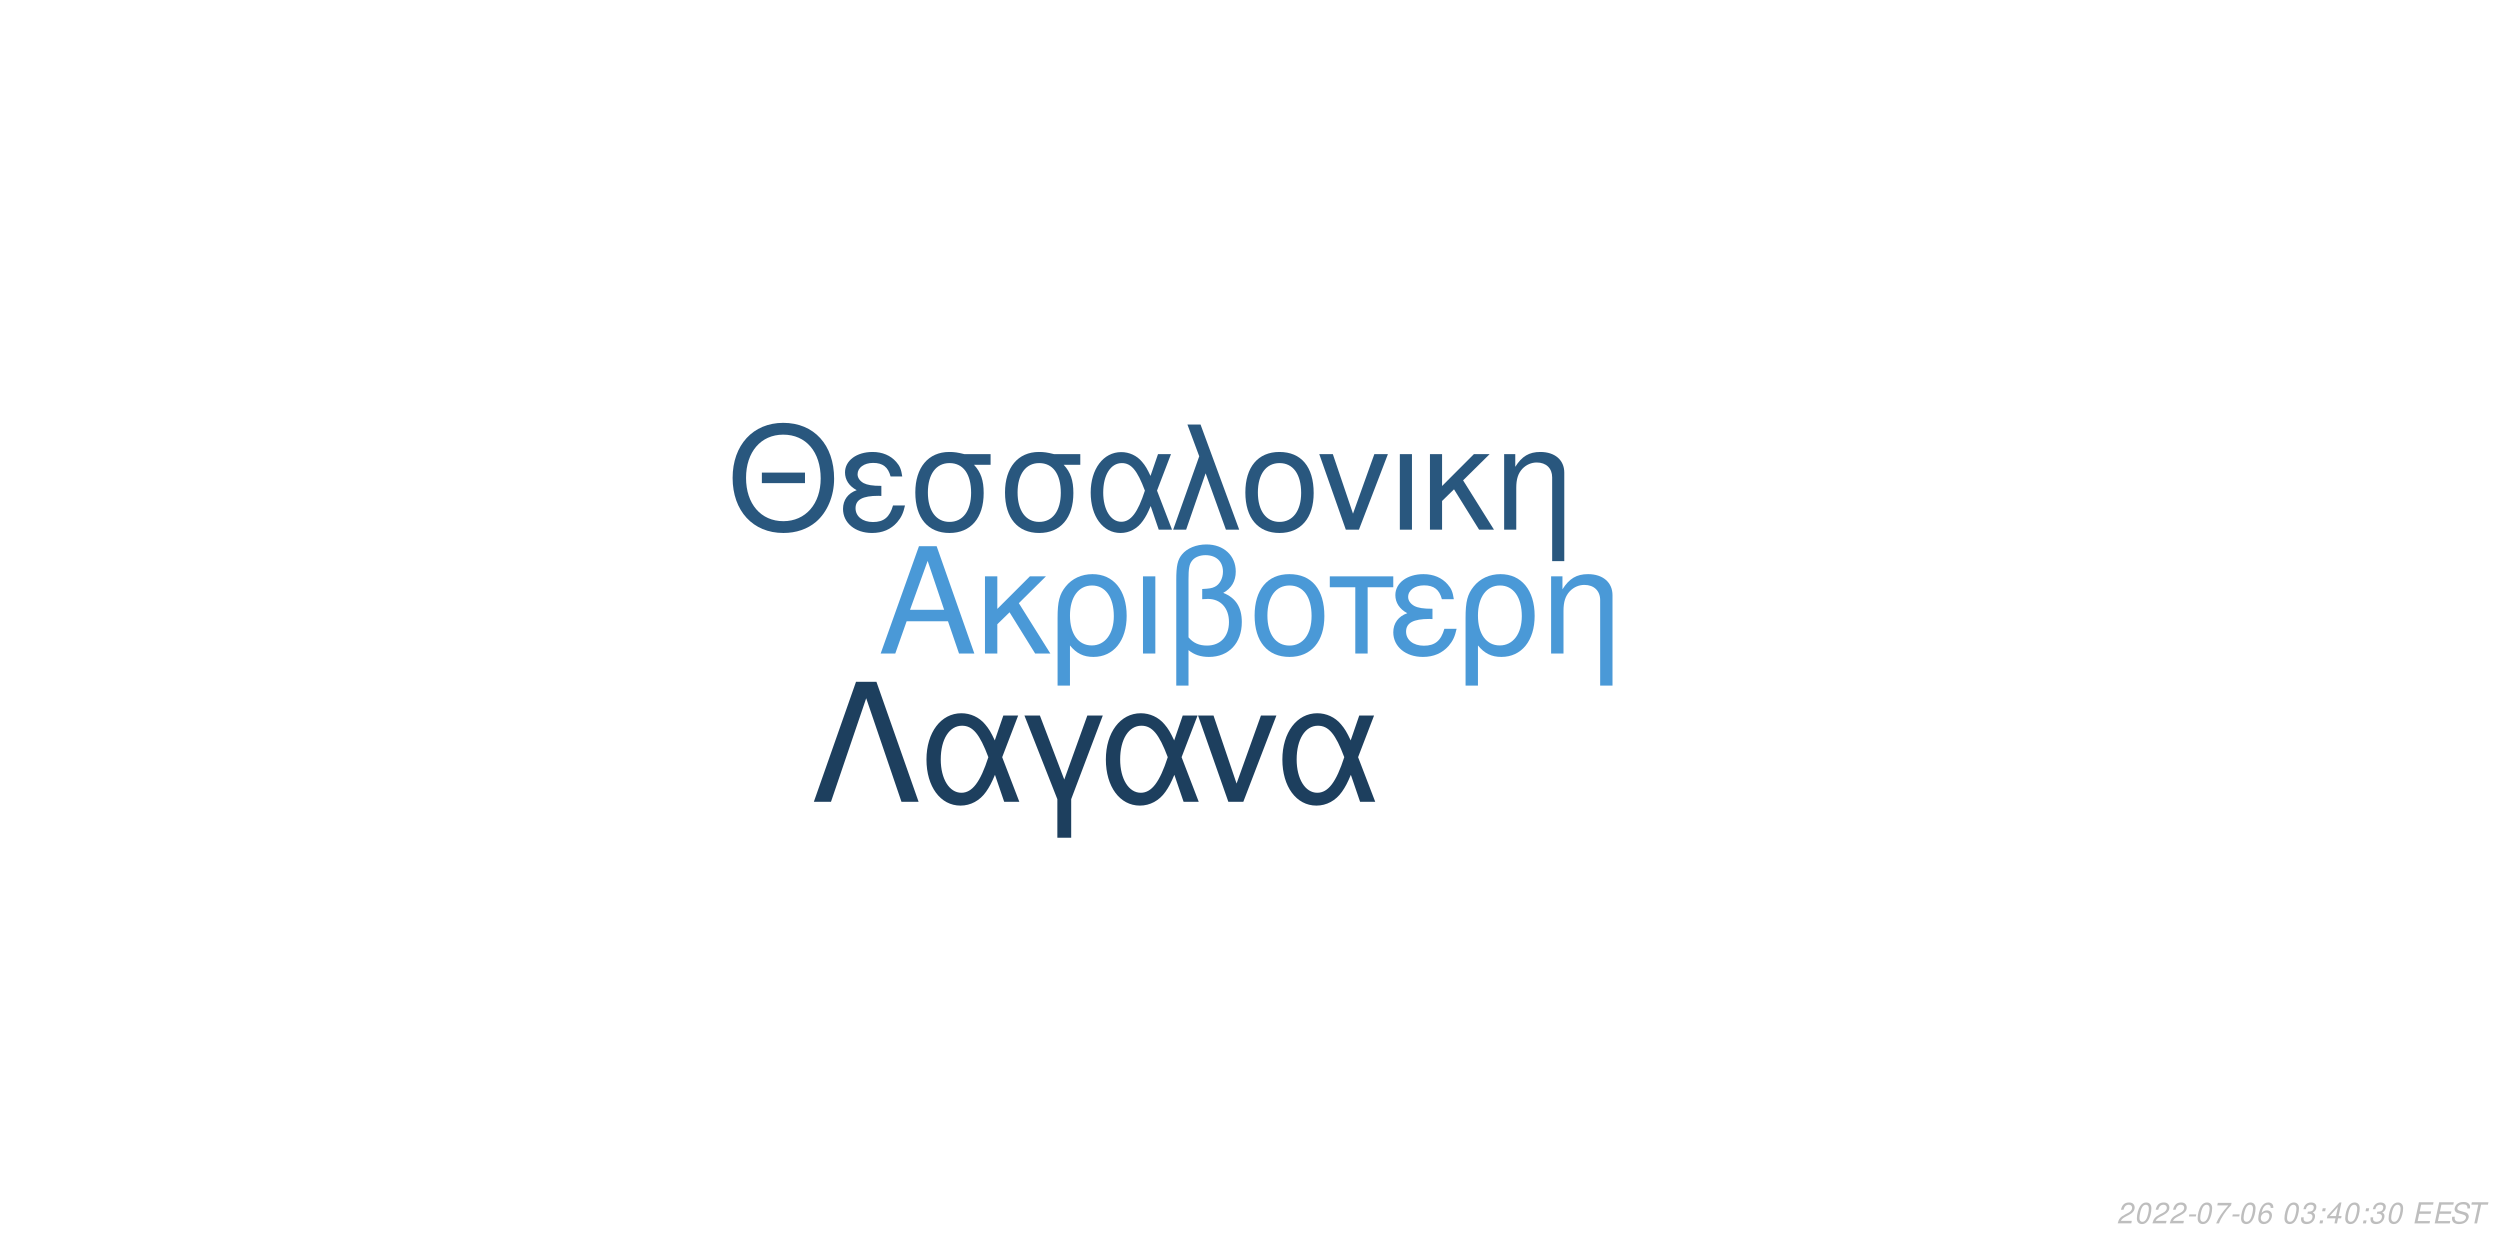
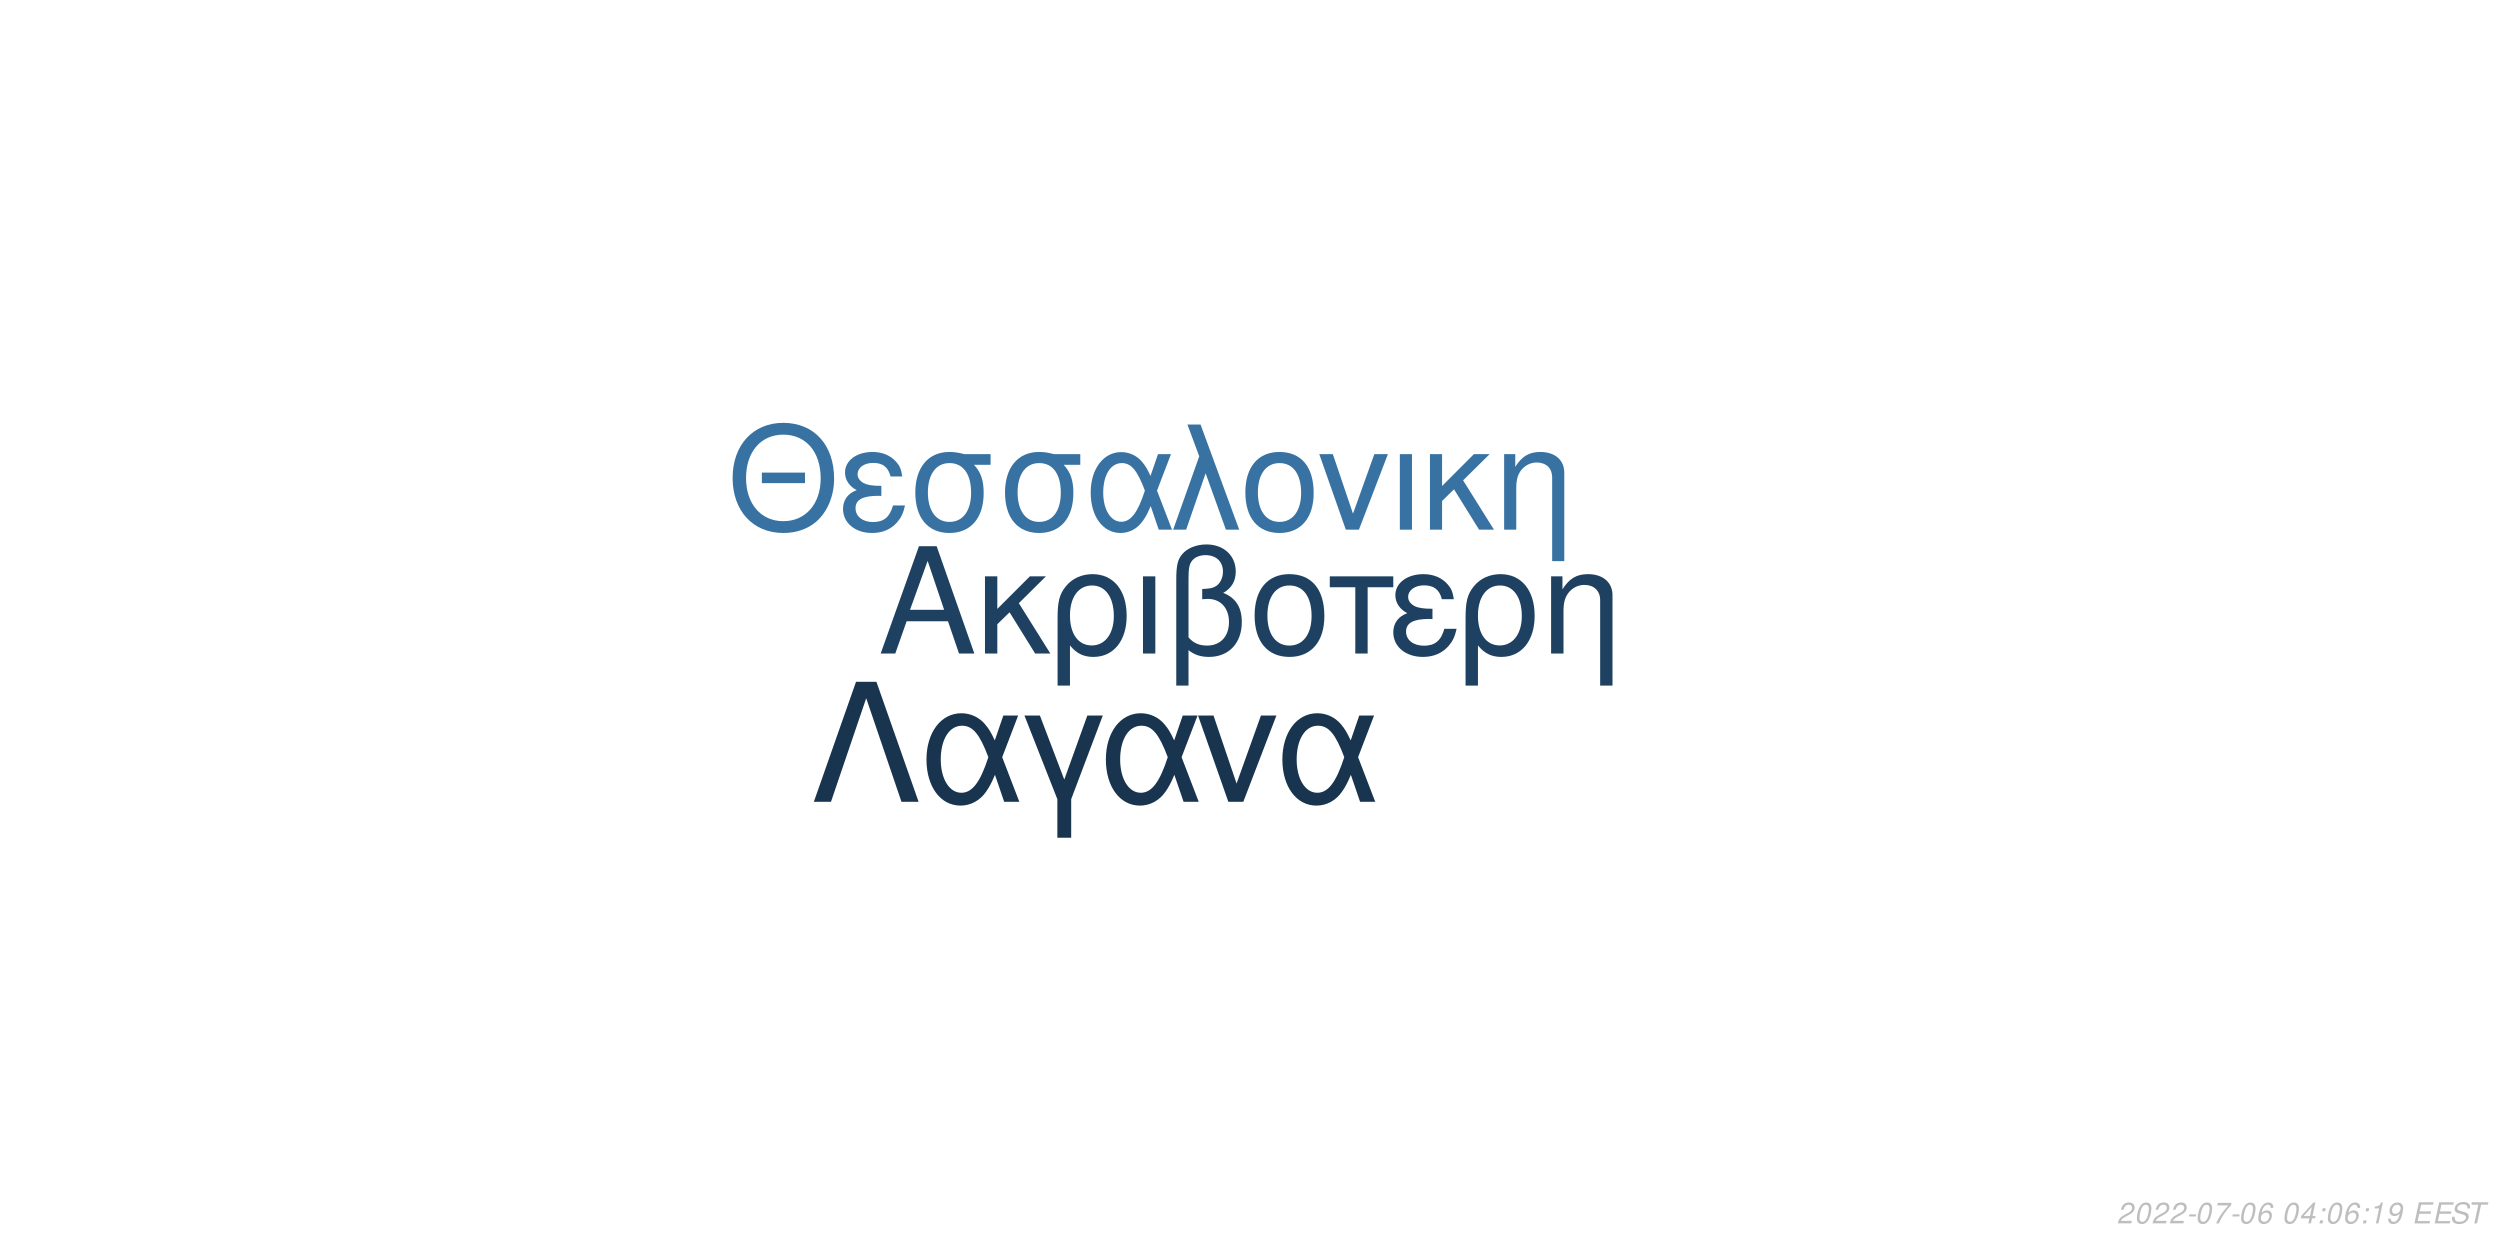
<svg xmlns="http://www.w3.org/2000/svg" xmlns:xlink="http://www.w3.org/1999/xlink" width="864pt" height="432pt" viewBox="0 0 864 432" version="1.1">
  <defs>
    <g>
      <symbol overflow="visible" id="glyph0-0">
        <path style="stroke:none;" d="" />
      </symbol>
      <symbol overflow="visible" id="glyph0-1">
        <path style="stroke:none;" d="M 24.125 -11.141 L 27.938 0 L 33.234 0 L 20.203 -37.094 L 14.094 -37.094 L 0.859 0 L 5.906 0 L 9.828 -11.141 Z M 22.797 -15.109 L 11 -15.109 L 17.094 -32.016 Z M 22.797 -15.109 " />
      </symbol>
      <symbol overflow="visible" id="glyph0-2">
        <path style="stroke:none;" d="M 7.172 -15.422 L 7.172 -26.672 L 2.906 -26.672 L 2.906 0 L 7.172 0 L 7.172 -10.125 L 11.406 -14.25 L 20.25 0 L 25.5 0 L 14.609 -17.406 L 23.969 -26.672 L 18.422 -26.672 Z M 7.172 -15.422 " />
      </symbol>
      <symbol overflow="visible" id="glyph0-3">
        <path style="stroke:none;" d="M 3 11.094 L 7.281 11.094 L 7.281 -2.797 C 9.516 -0.047 11.953 1.172 15.375 1.172 C 22.344 1.172 26.875 -4.422 26.875 -13.031 C 26.875 -21.891 22.297 -27.438 15.062 -27.438 C 11.297 -27.438 7.984 -25.906 5.797 -23.156 C 3.672 -20.516 3 -17.969 3 -12.359 Z M 14.906 -23.516 C 19.547 -23.516 22.438 -19.438 22.438 -12.922 C 22.438 -6.812 19.391 -2.797 14.812 -2.797 C 10.172 -2.797 7.281 -6.766 7.281 -13.125 C 7.281 -19.484 10.234 -23.516 14.906 -23.516 Z M 14.906 -23.516 " />
      </symbol>
      <symbol overflow="visible" id="glyph0-4">
        <path style="stroke:none;" d="M 3.516 0 L 7.781 0 L 7.781 -26.672 L 3.516 -26.672 Z M 3.516 0 " />
      </symbol>
      <symbol overflow="visible" id="glyph0-5">
        <path style="stroke:none;" d="M 4.016 11.094 L 8.25 11.094 L 8.25 -1.172 C 10.172 0.406 12.422 1.172 15.312 1.172 C 22.188 1.172 26.672 -3.609 26.672 -10.891 C 26.672 -15.984 24.578 -19.234 20.25 -20.969 C 23.109 -22.547 24.578 -25.031 24.578 -28.344 C 24.578 -33.844 20.406 -37.703 14.453 -37.703 C 10.938 -37.703 7.734 -36.391 6 -34.25 C 4.484 -32.422 4.016 -30.328 4.016 -25.391 Z M 8.25 -25.656 C 8.25 -29.359 8.5 -30.844 9.469 -32.062 C 10.375 -33.281 12.156 -34 14.094 -34 C 17.812 -34 20.156 -31.812 20.156 -28.297 C 20.156 -25.953 18.984 -23.812 17.297 -23.047 C 16.281 -22.547 15.469 -22.438 12.984 -22.297 L 12.984 -18.781 C 13.734 -18.828 14.344 -18.875 14.969 -18.875 C 19.344 -18.875 22.234 -15.719 22.234 -10.891 C 22.234 -5.906 19.281 -2.75 14.656 -2.75 C 11.953 -2.75 9.922 -3.609 8.25 -5.594 Z M 8.25 -25.656 " />
      </symbol>
      <symbol overflow="visible" id="glyph0-6">
        <path style="stroke:none;" d="M 14.094 -27.438 C 6.562 -27.438 2.094 -22.094 2.094 -13.125 C 2.094 -4.125 6.562 1.172 14.141 1.172 C 21.672 1.172 26.203 -4.172 26.203 -12.922 C 26.203 -22.188 21.828 -27.438 14.094 -27.438 Z M 14.141 -23.516 C 18.938 -23.516 21.781 -19.594 21.781 -12.984 C 21.781 -6.672 18.828 -2.75 14.141 -2.75 C 9.422 -2.75 6.516 -6.672 6.516 -13.125 C 6.516 -19.594 9.422 -23.516 14.141 -23.516 Z M 14.141 -23.516 " />
      </symbol>
      <symbol overflow="visible" id="glyph0-7">
        <path style="stroke:none;" d="M 7.891 0 L 12.156 0 L 12.156 -22.906 L 21.016 -22.906 L 21.016 -26.672 L -0.922 -26.672 L -0.922 -22.906 L 7.891 -22.906 Z M 7.891 0 " />
      </symbol>
      <symbol overflow="visible" id="glyph0-8">
        <path style="stroke:none;" d="M 14.562 -15.469 C 11.344 -15.469 9.562 -15.781 8.297 -16.438 C 6.922 -17.203 6.156 -18.328 6.156 -19.547 C 6.156 -21.891 8.453 -23.562 11.656 -23.562 C 15.062 -23.562 16.953 -22.094 17.812 -18.781 L 21.938 -18.781 C 21.578 -21.266 21.062 -22.5 19.797 -23.922 C 17.812 -26.203 14.906 -27.438 11.453 -27.438 C 5.797 -27.438 1.734 -24.375 1.734 -20.203 C 1.734 -17.609 3.156 -15.375 5.859 -13.938 C 2.797 -12.875 1.016 -10.484 1.016 -7.328 C 1.016 -2.391 5.297 1.172 11.25 1.172 C 14.969 1.172 17.906 -0.109 20.156 -2.641 C 21.578 -4.328 22.297 -5.797 22.906 -8.547 L 18.672 -8.547 C 17.5 -4.422 15.422 -2.703 11.609 -2.703 C 7.938 -2.703 5.438 -4.688 5.438 -7.578 C 5.438 -10.578 7.938 -11.953 13.484 -11.953 C 13.641 -11.953 14.094 -11.953 14.562 -11.906 Z M 14.562 -15.469 " />
      </symbol>
      <symbol overflow="visible" id="glyph0-9">
        <path style="stroke:none;" d="M 3.562 -26.672 L 3.562 0 L 7.844 0 L 7.844 -14.703 C 7.844 -17.906 8.5 -19.891 10.031 -21.531 C 11.406 -22.953 13.188 -23.719 15.062 -23.719 C 18.375 -23.719 20.516 -21.672 20.516 -18.469 L 20.516 11.094 L 24.781 11.094 L 24.781 -20.156 C 24.781 -24.578 21.469 -27.438 16.328 -27.438 C 12.359 -27.438 9.828 -25.906 7.484 -22.188 L 7.484 -26.672 Z M 3.562 -26.672 " />
      </symbol>
      <symbol overflow="visible" id="glyph1-0">
        <path style="stroke:none;" d="" />
      </symbol>
      <symbol overflow="visible" id="glyph1-1">
        <path style="stroke:none;" d="M 26.859 -19.734 L 11.953 -19.734 L 11.953 -16.094 L 26.859 -16.094 Z M 19.328 -36.922 C 8.922 -36.922 1.844 -29.25 1.844 -17.891 C 1.844 -6.484 8.875 1.141 19.391 1.141 C 23.812 1.141 27.703 -0.203 30.641 -2.688 C 34.578 -6.031 36.922 -11.656 36.922 -17.594 C 36.922 -29.297 30 -36.922 19.328 -36.922 Z M 19.328 -32.844 C 27.203 -32.844 32.281 -26.906 32.281 -17.688 C 32.281 -8.922 27.062 -2.938 19.391 -2.938 C 11.609 -2.938 6.484 -8.922 6.484 -17.891 C 6.484 -26.859 11.609 -32.844 19.328 -32.844 Z M 19.328 -32.844 " />
      </symbol>
      <symbol overflow="visible" id="glyph1-2">
        <path style="stroke:none;" d="M 14.25 -15.141 C 11.109 -15.141 9.375 -15.453 8.125 -16.094 C 6.781 -16.844 6.031 -17.938 6.031 -19.141 C 6.031 -21.422 8.266 -23.078 11.406 -23.078 C 14.75 -23.078 16.594 -21.625 17.438 -18.391 L 21.469 -18.391 C 21.125 -20.828 20.625 -22.031 19.391 -23.422 C 17.438 -25.656 14.594 -26.859 11.219 -26.859 C 5.688 -26.859 1.688 -23.875 1.688 -19.781 C 1.688 -17.234 3.094 -15.047 5.734 -13.656 C 2.734 -12.609 1 -10.266 1 -7.172 C 1 -2.344 5.188 1.141 11.016 1.141 C 14.656 1.141 17.547 -0.094 19.734 -2.594 C 21.125 -4.234 21.828 -5.688 22.422 -8.375 L 18.281 -8.375 C 17.141 -4.328 15.094 -2.641 11.359 -2.641 C 7.766 -2.641 5.328 -4.578 5.328 -7.422 C 5.328 -10.359 7.766 -11.703 13.203 -11.703 C 13.359 -11.703 13.797 -11.703 14.25 -11.656 Z M 14.25 -15.141 " />
      </symbol>
      <symbol overflow="visible" id="glyph1-3">
        <path style="stroke:none;" d="M 29 -26.109 L 19.938 -26.109 C 17.594 -26.703 16.438 -26.859 14.703 -26.859 C 7.469 -26.859 2.984 -21.469 2.984 -12.859 C 2.984 -4.031 7.375 1.141 14.797 1.141 C 22.172 1.141 26.609 -4.078 26.609 -12.656 C 26.609 -17.047 25.656 -19.828 23.266 -22.422 L 29 -22.422 Z M 14.797 -23.016 C 19.531 -23.016 22.266 -19.234 22.266 -12.75 C 22.266 -6.531 19.438 -2.688 14.797 -2.688 C 10.172 -2.688 7.328 -6.531 7.328 -12.859 C 7.328 -19.188 10.172 -23.016 14.797 -23.016 Z M 14.797 -23.016 " />
      </symbol>
      <symbol overflow="visible" id="glyph1-4">
        <path style="stroke:none;" d="M 29.344 -26.109 L 24.859 -26.109 L 22.266 -18.578 C 21.125 -21.031 20.484 -22.125 19.328 -23.469 C 17.547 -25.609 14.906 -26.812 12.156 -26.812 C 5.984 -26.812 1.594 -20.984 1.594 -12.812 C 1.594 -4.578 5.828 1.141 11.906 1.141 C 14.953 1.141 17.734 -0.344 19.625 -3.047 C 20.672 -4.531 21.281 -5.688 22.328 -8.172 L 25.109 0 L 29.703 0 L 24.516 -13.5 Z M 20.328 -13.5 C 17.891 -5.922 15.453 -2.734 12.156 -2.734 C 8.516 -2.734 5.922 -6.922 5.922 -12.812 C 5.922 -18.938 8.516 -23.016 12.359 -23.016 C 15.594 -23.016 17.688 -20.531 20.328 -13.5 Z M 20.328 -13.5 " />
      </symbol>
      <symbol overflow="visible" id="glyph1-5">
        <path style="stroke:none;" d="M 1.094 0 L 5.578 0 L 12.312 -19.484 L 19.328 0 L 23.922 0 L 10.562 -36.328 L 6.031 -36.328 L 10.109 -25.359 Z M 1.094 0 " />
      </symbol>
      <symbol overflow="visible" id="glyph1-6">
        <path style="stroke:none;" d="M 13.797 -26.859 C 6.422 -26.859 2.047 -21.625 2.047 -12.859 C 2.047 -4.031 6.422 1.141 13.859 1.141 C 21.234 1.141 25.656 -4.078 25.656 -12.656 C 25.656 -21.719 21.375 -26.859 13.797 -26.859 Z M 13.859 -23.016 C 18.531 -23.016 21.328 -19.188 21.328 -12.703 C 21.328 -6.531 18.438 -2.688 13.859 -2.688 C 9.219 -2.688 6.375 -6.531 6.375 -12.859 C 6.375 -19.188 9.219 -23.016 13.859 -23.016 Z M 13.859 -23.016 " />
      </symbol>
      <symbol overflow="visible" id="glyph1-7">
        <path style="stroke:none;" d="M 14.297 0 L 24.312 -26.109 L 19.625 -26.109 L 12.25 -5.531 L 5.281 -26.109 L 0.594 -26.109 L 9.766 0 Z M 14.297 0 " />
      </symbol>
      <symbol overflow="visible" id="glyph1-8">
        <path style="stroke:none;" d="M 3.438 0 L 7.625 0 L 7.625 -26.109 L 3.438 -26.109 Z M 3.438 0 " />
      </symbol>
      <symbol overflow="visible" id="glyph1-9">
        <path style="stroke:none;" d="M 7.031 -15.094 L 7.031 -26.109 L 2.844 -26.109 L 2.844 0 L 7.031 0 L 7.031 -9.922 L 11.156 -13.953 L 19.828 0 L 24.969 0 L 14.297 -17.047 L 23.469 -26.109 L 18.031 -26.109 Z M 7.031 -15.094 " />
      </symbol>
      <symbol overflow="visible" id="glyph1-10">
        <path style="stroke:none;" d="M 3.484 -26.109 L 3.484 0 L 7.672 0 L 7.672 -14.406 C 7.672 -17.547 8.328 -19.484 9.812 -21.078 C 11.156 -22.469 12.906 -23.219 14.75 -23.219 C 17.984 -23.219 20.078 -21.234 20.078 -18.094 L 20.078 10.859 L 24.266 10.859 L 24.266 -19.734 C 24.266 -24.062 21.031 -26.859 16 -26.859 C 12.109 -26.859 9.609 -25.359 7.328 -21.719 L 7.328 -26.109 Z M 3.484 -26.109 " />
      </symbol>
      <symbol overflow="visible" id="glyph2-0">
        <path style="stroke:none;" d="" />
      </symbol>
      <symbol overflow="visible" id="glyph2-1">
        <path style="stroke:none;" d="M 22.531 -41.484 L 15.484 -41.484 L 0.906 0 L 6.828 0 L 19 -35.797 L 31.188 0 L 37.109 0 Z M 22.531 -41.484 " />
      </symbol>
      <symbol overflow="visible" id="glyph2-2">
        <path style="stroke:none;" d="M 33.516 -29.812 L 28.391 -29.812 L 25.438 -21.219 C 24.125 -24.016 23.391 -25.266 22.078 -26.797 C 20.031 -29.25 17.016 -30.609 13.891 -30.609 C 6.828 -30.609 1.828 -23.953 1.828 -14.625 C 1.828 -5.234 6.656 1.312 13.594 1.312 C 17.078 1.312 20.266 -0.391 22.422 -3.469 C 23.609 -5.172 24.297 -6.484 25.5 -9.328 L 28.688 0 L 33.922 0 L 28 -15.422 Z M 23.219 -15.422 C 20.422 -6.766 17.641 -3.125 13.891 -3.125 C 9.734 -3.125 6.766 -7.906 6.766 -14.625 C 6.766 -21.625 9.734 -26.297 14.109 -26.297 C 17.812 -26.297 20.203 -23.453 23.219 -15.422 Z M 23.219 -15.422 " />
      </symbol>
      <symbol overflow="visible" id="glyph2-3">
        <path style="stroke:none;" d="M 12.062 12.406 L 16.844 12.406 L 16.844 -0.906 L 27.766 -29.812 L 22.422 -29.812 L 14.453 -7.688 L 6.031 -29.812 L 0.688 -29.812 L 12.062 -0.906 Z M 12.062 12.406 " />
      </symbol>
      <symbol overflow="visible" id="glyph2-4">
        <path style="stroke:none;" d="M 16.328 0 L 27.766 -29.812 L 22.422 -29.812 L 14 -6.312 L 6.031 -29.812 L 0.688 -29.812 L 11.156 0 Z M 16.328 0 " />
      </symbol>
      <symbol overflow="visible" id="glyph3-0">
        <path style="stroke:none;" d="" />
      </symbol>
      <symbol overflow="visible" id="glyph3-1">
        <path style="stroke:none;" d="M 5.234 -0.875 L 1.469 -0.875 C 1.641 -1.375 2.203 -1.891 3.109 -2.344 L 4.234 -2.938 C 5.562 -3.625 6.219 -4.469 6.219 -5.484 C 6.219 -5.938 6.062 -6.359 5.797 -6.656 C 5.469 -7.047 4.984 -7.234 4.312 -7.234 C 2.766 -7.234 1.891 -6.453 1.484 -4.734 L 2.375 -4.734 C 2.484 -5.188 2.609 -5.484 2.797 -5.75 C 3.094 -6.203 3.609 -6.453 4.188 -6.453 C 4.891 -6.453 5.344 -6.031 5.344 -5.375 C 5.344 -4.703 4.859 -4.094 4.016 -3.656 L 2.984 -3.125 C 1.234 -2.188 0.797 -1.656 0.344 -0.016 L 5.047 -0.016 Z M 5.234 -0.875 " />
      </symbol>
      <symbol overflow="visible" id="glyph3-2">
        <path style="stroke:none;" d="M 4.203 -7.234 C 3.375 -7.234 2.688 -6.812 2.125 -5.984 C 1.484 -5.047 0.984 -3.188 0.984 -1.734 C 0.984 -1.109 1.172 -0.562 1.484 -0.266 C 1.797 0.047 2.281 0.234 2.766 0.234 C 3.625 0.234 4.281 -0.156 4.859 -1.016 C 5.516 -1.953 6 -3.797 6 -5.266 C 6 -6.5 5.328 -7.234 4.203 -7.234 Z M 4.094 -6.453 C 4.734 -6.453 5.125 -5.984 5.125 -5.156 C 5.125 -4.203 4.781 -2.625 4.406 -1.812 C 3.984 -0.938 3.516 -0.547 2.875 -0.547 C 2.25 -0.547 1.875 -1.031 1.875 -1.828 C 1.875 -2.797 2.203 -4.344 2.594 -5.203 C 2.984 -6.047 3.453 -6.453 4.094 -6.453 Z M 4.094 -6.453 " />
      </symbol>
      <symbol overflow="visible" id="glyph3-3">
        <path style="stroke:none;" d="M 3.516 -3.125 L 1.125 -3.125 L 0.969 -2.406 L 3.359 -2.406 Z M 3.516 -3.125 " />
      </symbol>
      <symbol overflow="visible" id="glyph3-4">
        <path style="stroke:none;" d="M 6.703 -7.094 L 1.953 -7.094 L 1.766 -6.219 L 5.594 -6.219 C 3.344 -3.688 2.266 -2.109 1.375 0 L 2.344 0 C 3.031 -1.906 4.828 -4.594 6.547 -6.281 Z M 6.703 -7.094 " />
      </symbol>
      <symbol overflow="visible" id="glyph3-5">
        <path style="stroke:none;" d="M 6.125 -5.344 L 6.141 -5.625 C 6.141 -6.609 5.453 -7.234 4.391 -7.234 C 3.438 -7.234 2.641 -6.719 2.016 -5.703 C 1.422 -4.781 0.938 -2.953 0.938 -1.688 C 0.938 -0.516 1.688 0.234 2.859 0.234 C 3.703 0.234 4.438 -0.156 5 -0.875 C 5.406 -1.422 5.672 -2.156 5.672 -2.766 C 5.672 -3.812 4.969 -4.5 3.906 -4.5 C 3.234 -4.5 2.672 -4.234 2.094 -3.625 C 2.406 -5.375 3.234 -6.453 4.25 -6.453 C 4.703 -6.453 5.062 -6.234 5.172 -5.844 C 5.203 -5.719 5.234 -5.578 5.25 -5.344 Z M 3.656 -3.734 C 4.344 -3.734 4.797 -3.281 4.797 -2.625 C 4.797 -1.469 3.984 -0.547 2.984 -0.547 C 2.297 -0.547 1.812 -1.047 1.812 -1.766 C 1.812 -2.859 2.625 -3.734 3.656 -3.734 Z M 3.656 -3.734 " />
      </symbol>
      <symbol overflow="visible" id="glyph3-6">
        <path style="stroke:none;" d="" />
      </symbol>
      <symbol overflow="visible" id="glyph3-7">
-         <path style="stroke:none;" d="M 2.922 -3.312 C 3.125 -3.344 3.234 -3.344 3.375 -3.344 C 4.203 -3.344 4.688 -3 4.688 -2.406 C 4.688 -1.312 3.906 -0.547 2.781 -0.547 C 2.047 -0.547 1.594 -0.938 1.594 -1.562 C 1.594 -1.719 1.609 -1.844 1.656 -2.094 L 0.766 -2.094 C 0.734 -1.797 0.719 -1.641 0.719 -1.469 C 0.719 -0.375 1.406 0.234 2.641 0.234 C 3.547 0.234 4.297 -0.078 4.812 -0.656 C 5.266 -1.156 5.562 -1.875 5.562 -2.547 C 5.562 -3.125 5.344 -3.453 4.797 -3.734 C 5.641 -4.234 6.016 -4.844 6.016 -5.734 C 6.016 -6.656 5.312 -7.234 4.203 -7.234 C 3.375 -7.234 2.672 -6.938 2.188 -6.375 C 1.891 -6.031 1.703 -5.641 1.516 -4.906 L 2.391 -4.906 C 2.5 -5.359 2.594 -5.594 2.734 -5.812 C 3.047 -6.234 3.516 -6.453 4.078 -6.453 C 4.734 -6.453 5.141 -6.125 5.141 -5.578 C 5.141 -5.188 5.016 -4.797 4.797 -4.547 C 4.516 -4.234 4 -4.062 3.266 -4.062 L 3.078 -4.062 Z M 2.922 -3.312 " />
+         <path style="stroke:none;" d="M 3.625 -1.75 L 3.266 0 L 4.141 0 L 4.516 -1.75 L 5.562 -1.75 L 5.734 -2.531 L 4.688 -2.531 L 5.688 -7.234 L 5.016 -7.234 L 0.844 -2.672 L 0.641 -1.75 Z M 3.797 -2.531 L 1.594 -2.531 L 4.469 -5.703 Z M 3.797 -2.531 " />
      </symbol>
      <symbol overflow="visible" id="glyph3-8">
        <path style="stroke:none;" d="M 2.359 -1.031 L 1.312 -1.031 L 1.094 0 L 2.141 0 Z M 3.266 -5.234 L 2.219 -5.234 L 2 -4.203 L 3.047 -4.203 Z M 3.266 -5.234 " />
      </symbol>
      <symbol overflow="visible" id="glyph3-9">
-         <path style="stroke:none;" d="M 3.625 -1.75 L 3.266 0 L 4.141 0 L 4.516 -1.75 L 5.562 -1.75 L 5.734 -2.531 L 4.688 -2.531 L 5.688 -7.234 L 5.016 -7.234 L 0.844 -2.672 L 0.641 -1.75 Z M 3.797 -2.531 L 1.594 -2.531 L 4.469 -5.703 Z M 3.797 -2.531 " />
+         <path style="stroke:none;" d="M 3.703 -5.188 L 2.594 0 L 3.469 0 L 5.016 -7.234 L 4.438 -7.234 C 3.906 -6.156 3.688 -6.016 2.234 -5.812 L 2.109 -5.188 Z M 3.703 -5.188 " />
      </symbol>
      <symbol overflow="visible" id="glyph3-10">
+         <path style="stroke:none;" d="M 0.844 -1.656 C 0.844 -1.547 0.844 -1.438 0.844 -1.375 C 0.844 -0.406 1.531 0.234 2.578 0.234 C 3.203 0.234 3.766 0.016 4.297 -0.438 C 4.938 -1 5.312 -1.656 5.594 -2.719 C 5.844 -3.672 6.016 -4.766 6.016 -5.375 C 6.016 -5.844 5.844 -6.328 5.547 -6.656 C 5.203 -7.031 4.703 -7.234 4.062 -7.234 C 2.516 -7.234 1.297 -5.938 1.297 -4.266 C 1.297 -3.203 1.984 -2.547 3.047 -2.547 C 3.484 -2.547 3.953 -2.672 4.281 -2.891 C 4.406 -2.984 4.547 -3.078 4.828 -3.344 C 4.438 -1.484 3.703 -0.547 2.703 -0.547 C 2.109 -0.547 1.719 -0.938 1.719 -1.547 L 1.719 -1.656 Z M 3.953 -6.453 C 4.625 -6.453 5.141 -5.953 5.141 -5.281 C 5.141 -4.188 4.312 -3.312 3.297 -3.312 C 2.594 -3.312 2.172 -3.734 2.172 -4.453 C 2.172 -5.562 2.984 -6.453 3.953 -6.453 Z M 3.953 -6.453 " />
+       </symbol>
+       <symbol overflow="visible" id="glyph3-11">
        <path style="stroke:none;" d="M 2.547 -3.312 L 6.5 -3.312 L 6.688 -4.141 L 2.719 -4.141 L 3.219 -6.469 L 7.344 -6.469 L 7.516 -7.297 L 2.453 -7.297 L 0.906 0 L 6.125 0 L 6.297 -0.812 L 2.016 -0.812 Z M 2.547 -3.312 " />
      </symbol>
-       <symbol overflow="visible" id="glyph3-11">
+       <symbol overflow="visible" id="glyph3-12">
        <path style="stroke:none;" d="M 7.062 -5.156 C 7.125 -5.438 7.141 -5.562 7.141 -5.703 C 7.141 -6.156 6.938 -6.594 6.594 -6.891 C 6.188 -7.25 5.656 -7.406 4.875 -7.406 C 3.844 -7.406 3.047 -7.125 2.5 -6.562 C 2.094 -6.141 1.781 -5.438 1.781 -4.922 C 1.781 -4.297 2.219 -3.766 2.891 -3.562 L 4.594 -3.094 C 5.406 -2.859 5.734 -2.578 5.734 -2.094 C 5.734 -1.781 5.547 -1.406 5.266 -1.141 C 4.844 -0.766 4.266 -0.578 3.453 -0.578 C 2.328 -0.578 1.812 -0.984 1.812 -1.906 C 1.812 -2.047 1.812 -2.125 1.844 -2.312 L 0.984 -2.312 C 0.906 -2.062 0.891 -1.906 0.891 -1.688 C 0.891 -0.484 1.797 0.234 3.297 0.234 C 4.359 0.234 5.234 -0.062 5.812 -0.609 C 6.344 -1.078 6.688 -1.797 6.688 -2.375 C 6.688 -2.641 6.609 -2.906 6.453 -3.156 C 6.234 -3.5 5.938 -3.703 5.469 -3.828 L 3.75 -4.312 C 2.984 -4.547 2.734 -4.734 2.734 -5.188 C 2.734 -5.547 2.875 -5.844 3.188 -6.109 C 3.547 -6.438 4.031 -6.594 4.703 -6.594 C 5.266 -6.594 5.688 -6.484 5.906 -6.297 C 6.094 -6.125 6.219 -5.797 6.219 -5.516 C 6.219 -5.422 6.203 -5.344 6.188 -5.156 Z M 7.062 -5.156 " />
      </symbol>
-       <symbol overflow="visible" id="glyph3-12">
+       <symbol overflow="visible" id="glyph3-13">
        <path style="stroke:none;" d="M 4.938 -6.469 L 7.312 -6.469 L 7.484 -7.297 L 1.75 -7.297 L 1.578 -6.469 L 3.984 -6.469 L 2.609 0 L 3.547 0 Z M 4.938 -6.469 " />
      </symbol>
    </g>
  </defs>
  <g id="surface1">
    <rect x="0" y="0" width="864" height="432" style="fill:rgb(100%,100%,100%);fill-opacity:1;stroke:none;" />
-     <g style="fill:rgb(29.02%,60%,84.314%);fill-opacity:1;">
+     <g style="fill:rgb(11.765%,25.49%,38.039%);fill-opacity:1;">
      <use xlink:href="#glyph0-1" x="303.5" y="225.861" />
      <use xlink:href="#glyph0-2" x="337.5" y="225.861" />
      <use xlink:href="#glyph0-3" x="362.5" y="225.861" />
      <use xlink:href="#glyph0-4" x="391.5" y="225.861" />
      <use xlink:href="#glyph0-5" x="402.5" y="225.861" />
      <use xlink:href="#glyph0-6" x="431.5" y="225.861" />
      <use xlink:href="#glyph0-7" x="460.5" y="225.861" />
      <use xlink:href="#glyph0-8" x="480.5" y="225.861" />
      <use xlink:href="#glyph0-3" x="503.5" y="225.861" />
      <use xlink:href="#glyph0-9" x="532.5" y="225.861" />
    </g>
-     <g style="fill:rgb(16.078%,34.118%,49.412%);fill-opacity:1;">
+     <g style="fill:rgb(21.569%,44.706%,63.529%);fill-opacity:1;">
      <use xlink:href="#glyph1-1" x="251.348" y="183.058" />
      <use xlink:href="#glyph1-2" x="290.348" y="183.058" />
      <use xlink:href="#glyph1-3" x="313.348" y="183.058" />
      <use xlink:href="#glyph1-3" x="344.348" y="183.058" />
      <use xlink:href="#glyph1-4" x="375.348" y="183.058" />
      <use xlink:href="#glyph1-5" x="404.348" y="183.058" />
      <use xlink:href="#glyph1-6" x="428.348" y="183.058" />
      <use xlink:href="#glyph1-7" x="455.348" y="183.058" />
      <use xlink:href="#glyph1-8" x="480.348" y="183.058" />
      <use xlink:href="#glyph1-9" x="491.348" y="183.058" />
      <use xlink:href="#glyph1-10" x="516.348" y="183.058" />
    </g>
-     <g style="fill:rgb(11.373%,24.706%,36.863%);fill-opacity:1;">
+     <g style="fill:rgb(9.412%,20.392%,30.98%);fill-opacity:1;">
      <use xlink:href="#glyph2-1" x="280.359" y="277.105" />
      <use xlink:href="#glyph2-2" x="318.359" y="277.105" />
      <use xlink:href="#glyph2-3" x="353.359" y="277.105" />
      <use xlink:href="#glyph2-2" x="380.359" y="277.105" />
      <use xlink:href="#glyph2-4" x="413.359" y="277.105" />
      <use xlink:href="#glyph2-2" x="441.359" y="277.105" />
    </g>
    <g style="fill:rgb(74.51%,74.51%,74.51%);fill-opacity:1;">
      <use xlink:href="#glyph3-1" x="731.52" y="422.81" />
      <use xlink:href="#glyph3-2" x="737.52" y="422.81" />
      <use xlink:href="#glyph3-1" x="743.52" y="422.81" />
      <use xlink:href="#glyph3-1" x="749.52" y="422.81" />
      <use xlink:href="#glyph3-3" x="755.52" y="422.81" />
      <use xlink:href="#glyph3-2" x="758.52" y="422.81" />
      <use xlink:href="#glyph3-4" x="764.52" y="422.81" />
      <use xlink:href="#glyph3-3" x="770.52" y="422.81" />
      <use xlink:href="#glyph3-2" x="773.52" y="422.81" />
      <use xlink:href="#glyph3-5" x="779.52" y="422.81" />
      <use xlink:href="#glyph3-6" x="785.52" y="422.81" />
      <use xlink:href="#glyph3-2" x="788.52" y="422.81" />
      <use xlink:href="#glyph3-7" x="794.52" y="422.81" />
      <use xlink:href="#glyph3-8" x="800.52" y="422.81" />
-       <use xlink:href="#glyph3-9" x="803.52" y="422.81" />
-       <use xlink:href="#glyph3-2" x="809.52" y="422.81" />
+       <use xlink:href="#glyph3-2" x="803.52" y="422.81" />
+       <use xlink:href="#glyph3-5" x="809.52" y="422.81" />
      <use xlink:href="#glyph3-8" x="815.52" y="422.81" />
-       <use xlink:href="#glyph3-7" x="818.52" y="422.81" />
-       <use xlink:href="#glyph3-2" x="824.52" y="422.81" />
+       <use xlink:href="#glyph3-9" x="818.52" y="422.81" />
+       <use xlink:href="#glyph3-10" x="824.52" y="422.81" />
      <use xlink:href="#glyph3-6" x="830.52" y="422.81" />
-       <use xlink:href="#glyph3-10" x="833.52" y="422.81" />
-       <use xlink:href="#glyph3-10" x="840.52" y="422.81" />
-       <use xlink:href="#glyph3-11" x="846.52" y="422.81" />
-       <use xlink:href="#glyph3-12" x="852.52" y="422.81" />
+       <use xlink:href="#glyph3-11" x="833.52" y="422.81" />
+       <use xlink:href="#glyph3-11" x="840.52" y="422.81" />
+       <use xlink:href="#glyph3-12" x="846.52" y="422.81" />
+       <use xlink:href="#glyph3-13" x="852.52" y="422.81" />
    </g>
  </g>
</svg>
